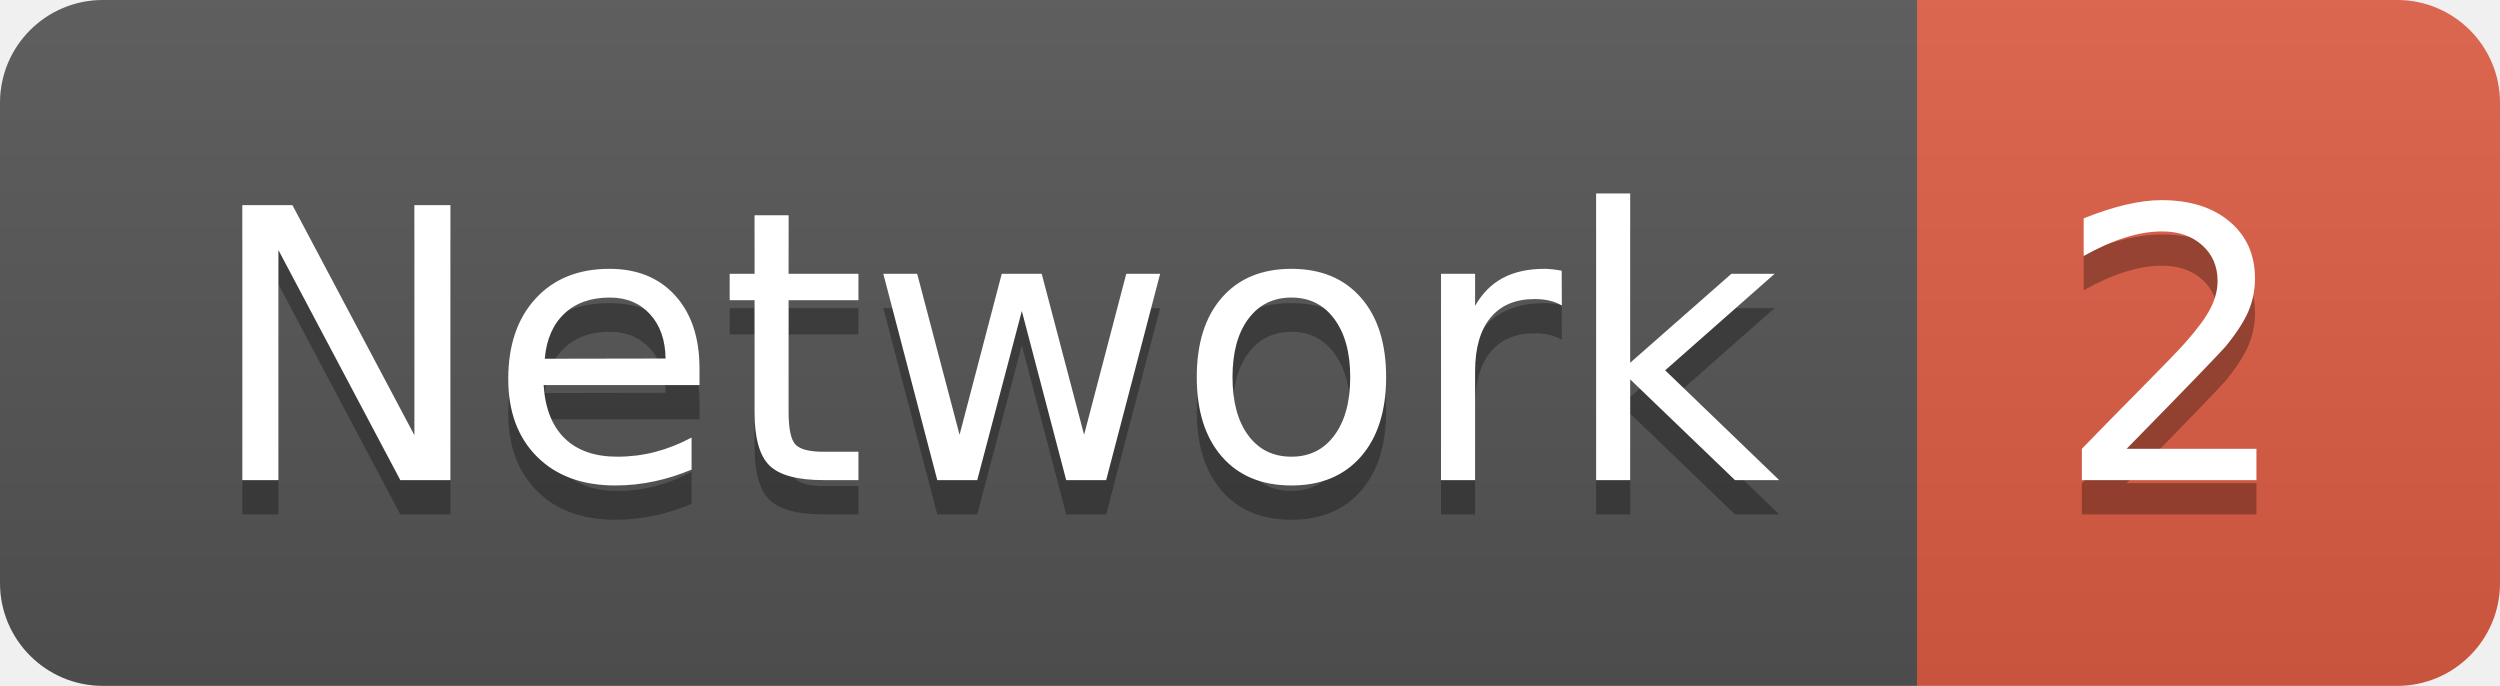
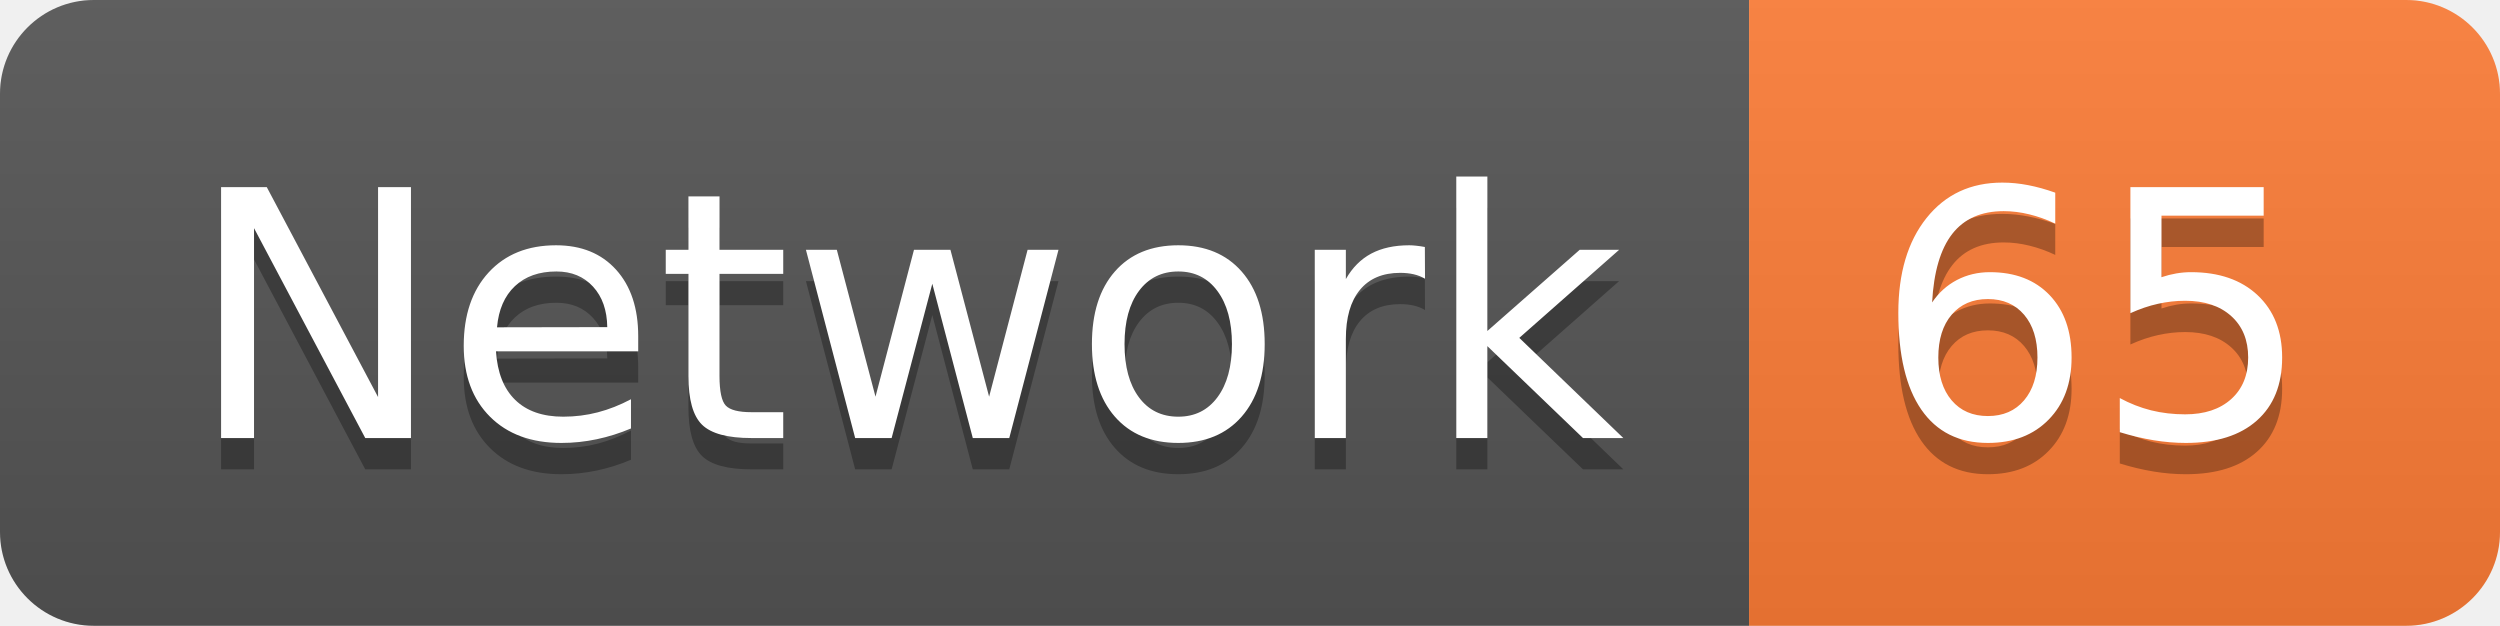
- <svg xmlns="http://www.w3.org/2000/svg" width="72.9" height="20">
+ <svg xmlns="http://www.w3.org/2000/svg" width="79.9" height="20">
  <linearGradient id="smooth" x2="0" y2="100%">
    <stop offset="0" stop-color="#bbb" stop-opacity=".1" />
    <stop offset="1" stop-opacity=".1" />
  </linearGradient>
  <clipPath id="round">
-     <rect width="72.9" height="20" rx="3" fill="#fff" />
+     <rect width="79.9" height="20" rx="3" fill="#fff" />
  </clipPath>
  <g clip-path="url(#round)">
    <rect width="55.9" height="20" fill="#555" />
-     <rect x="55.9" width="17.0" height="20" fill="#e05d44" />
-     <rect width="72.9" height="20" fill="url(#smooth)" />
+     <rect x="55.9" width="24.0" height="20" fill="#fe7d37" />
+     <rect width="79.9" height="20" fill="url(#smooth)" />
  </g>
  <g fill="#fff" text-anchor="middle" font-family="DejaVu Sans,Verdana,Geneva,sans-serif" font-size="110">
    <text x="289.5" y="150" fill="#010101" fill-opacity=".3" transform="scale(0.1)" textLength="459.0" lengthAdjust="spacing">Network</text>
    <text x="289.5" y="140" transform="scale(0.1)" textLength="459.0" lengthAdjust="spacing">Network</text>
-     <text x="634.0" y="150" fill="#010101" fill-opacity=".3" transform="scale(0.1)" textLength="70.0" lengthAdjust="spacing">2</text>
-     <text x="634.0" y="140" transform="scale(0.1)" textLength="70.0" lengthAdjust="spacing">2</text>
+     <text x="669.0" y="150" fill="#010101" fill-opacity=".3" transform="scale(0.1)" textLength="140.0" lengthAdjust="spacing">65</text>
+     <text x="669.0" y="140" transform="scale(0.1)" textLength="140.0" lengthAdjust="spacing">65</text>
  </g>
</svg>
